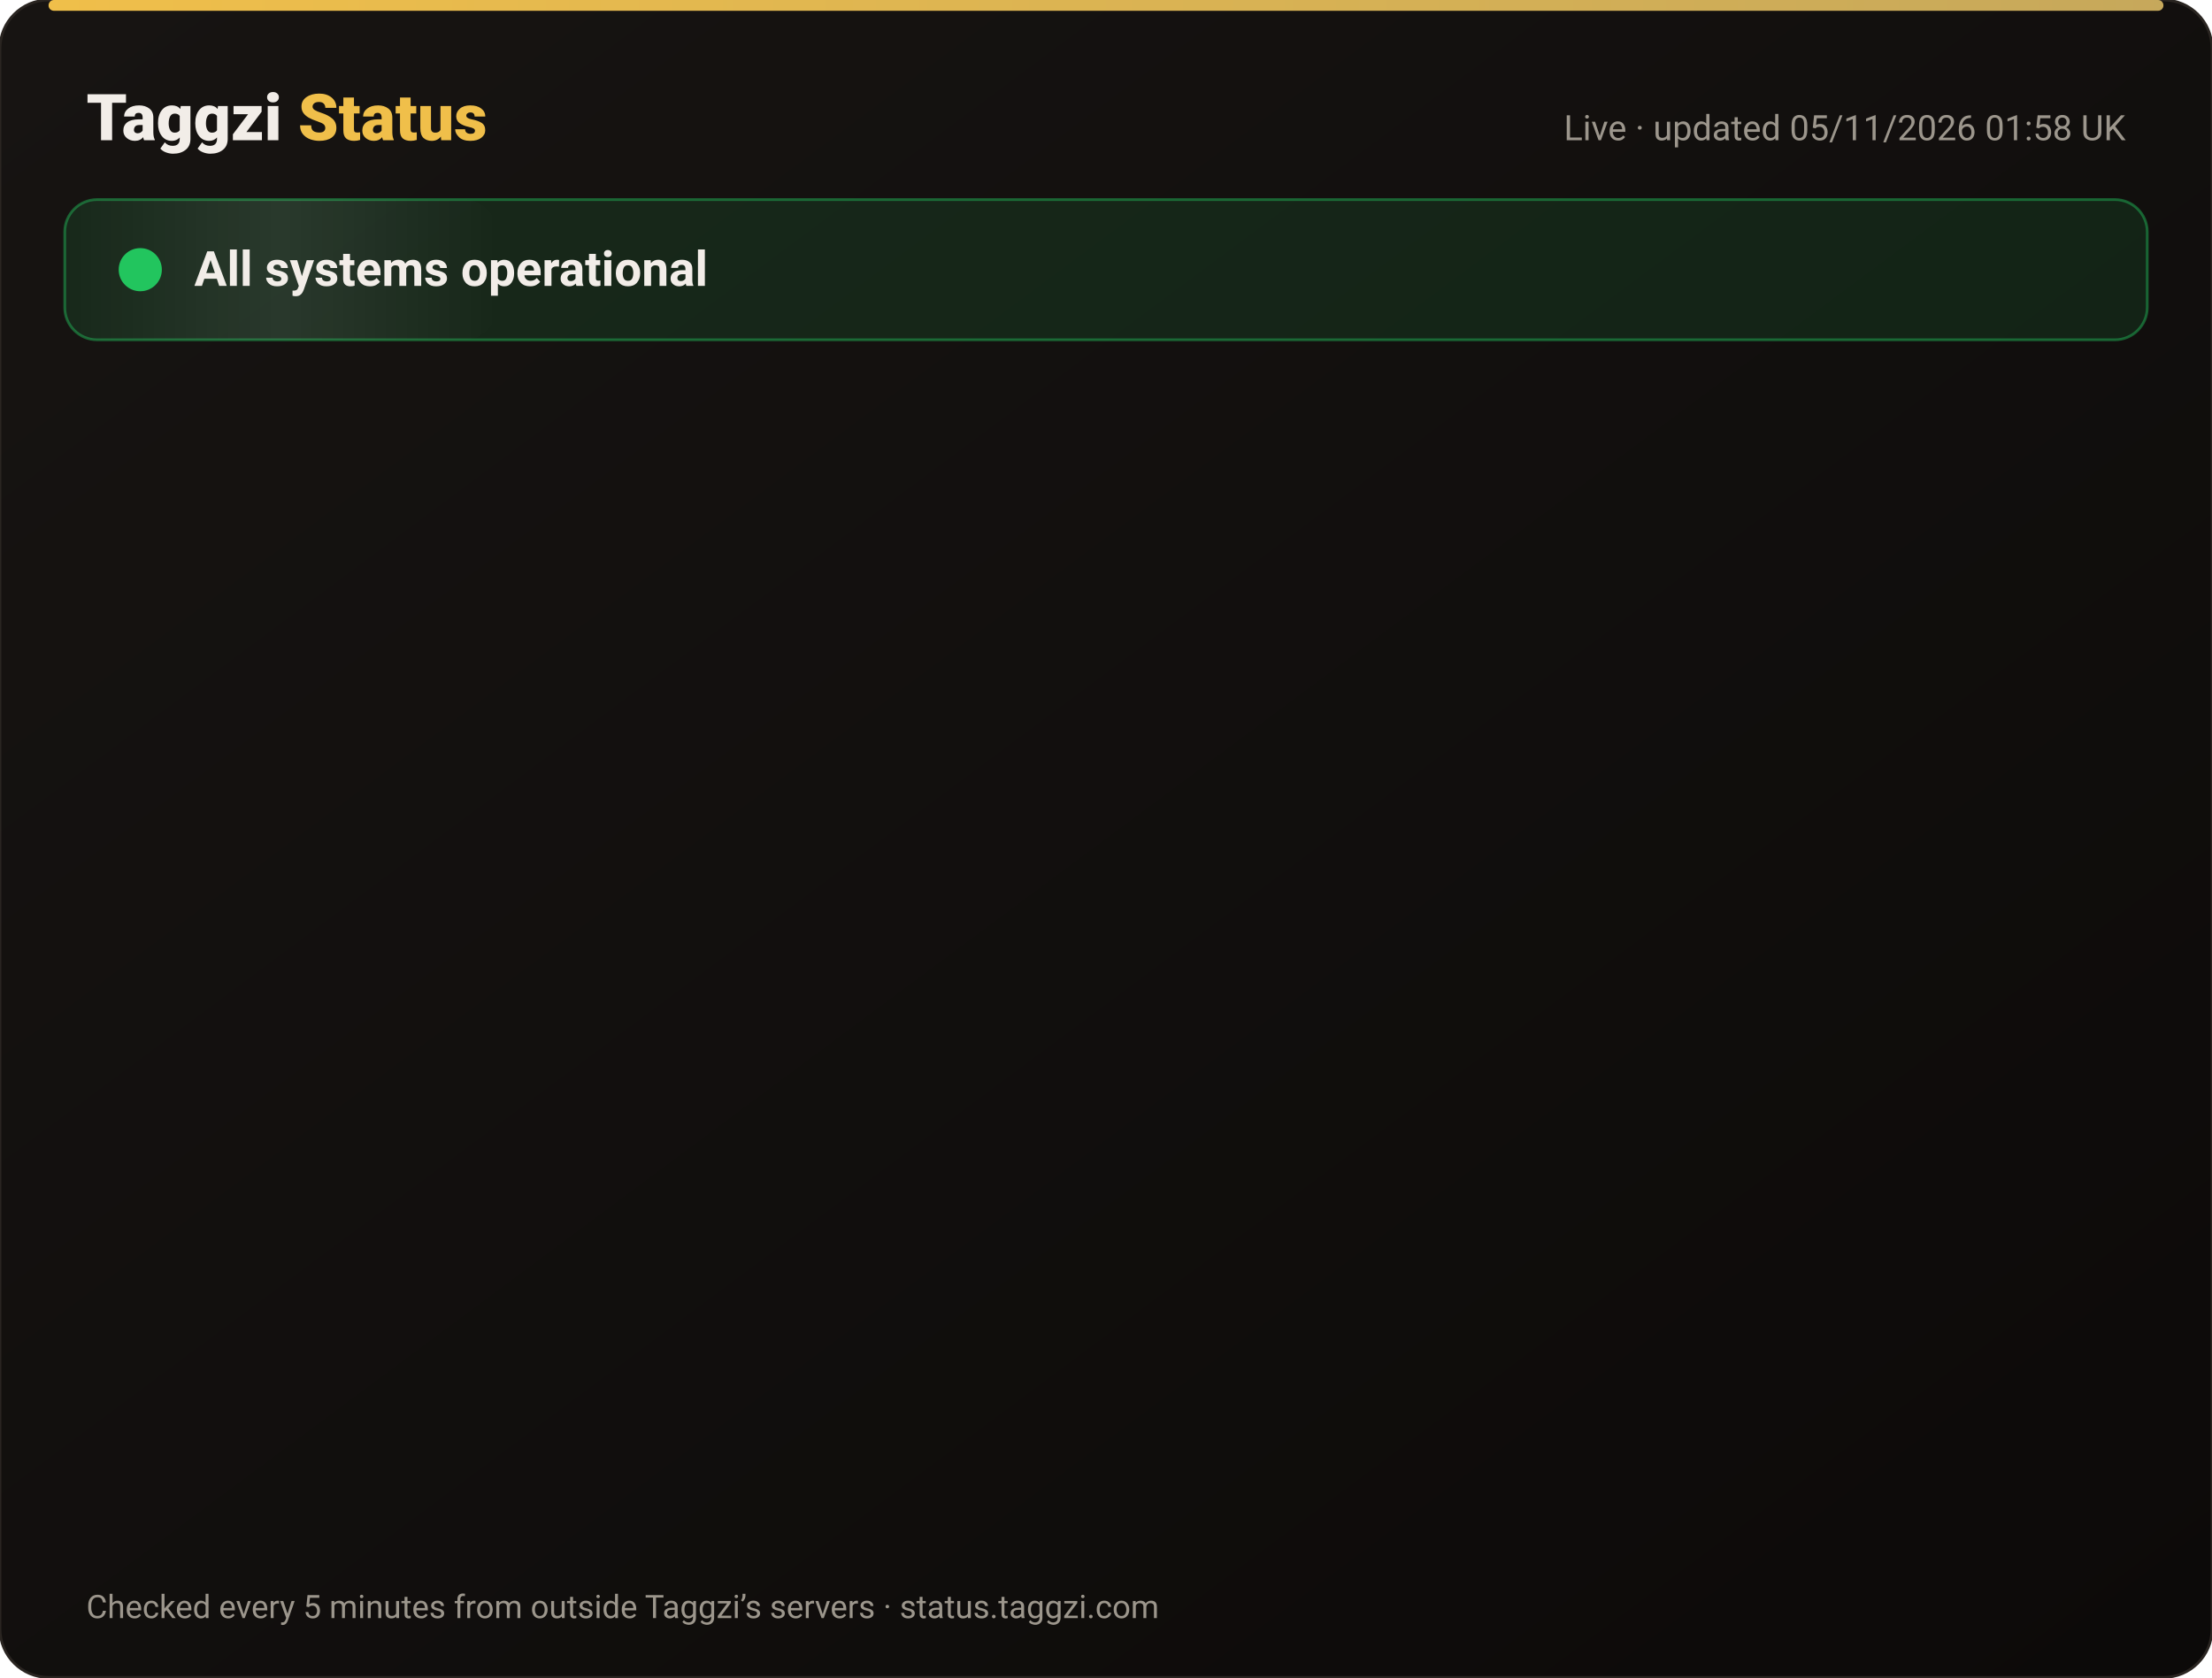
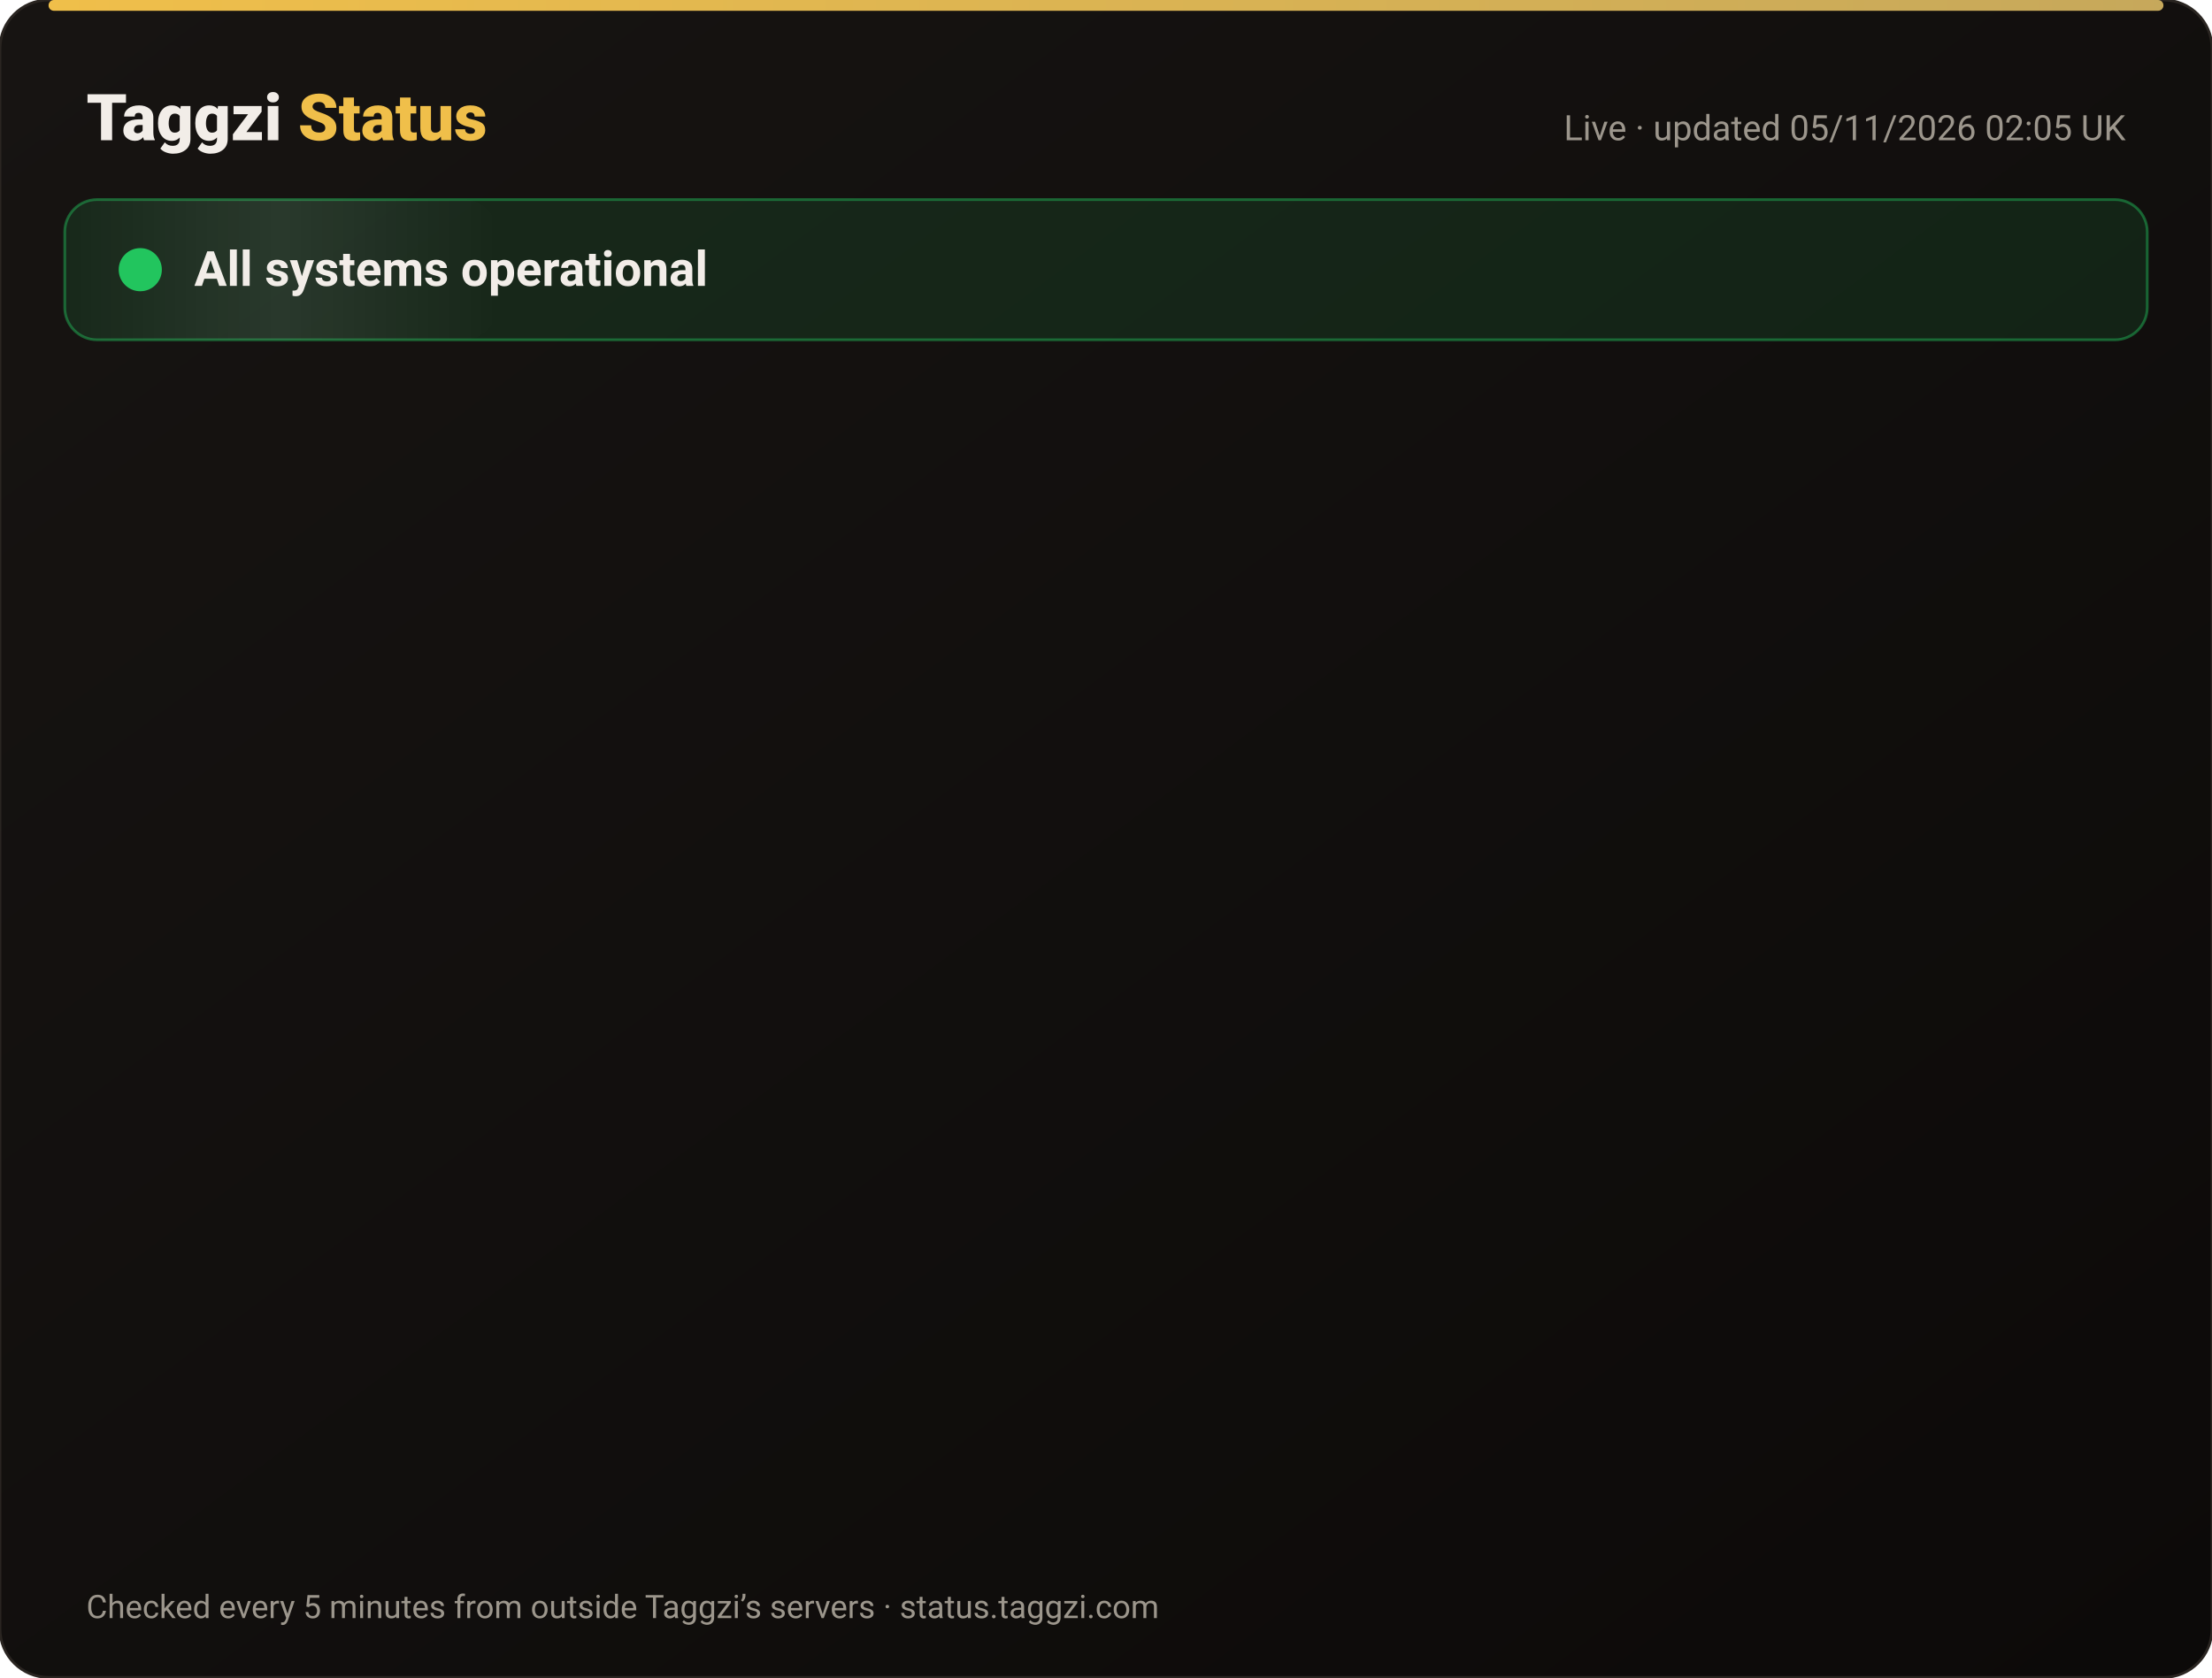
<svg xmlns="http://www.w3.org/2000/svg" width="820" height="622" viewBox="0 0 820 622" font-family="-apple-system,Segoe UI,Roboto,Helvetica,Arial,sans-serif">
  <defs>
    <linearGradient id="bg" x1="0" y1="0" x2="1" y2="1">
      <stop offset="0" stop-color="#171412" />
      <stop offset="1" stop-color="#0C0A09" />
    </linearGradient>
    <linearGradient id="gold" x1="0" x2="1">
      <stop offset="0" stop-color="#F0BF4A" />
      <stop offset="1" stop-color="#c6a85b" />
    </linearGradient>
    <linearGradient id="shine" x1="0" x2="1">
      <stop offset="0" stop-color="#fff" stop-opacity="0" />
      <stop offset=".5" stop-color="#fff" stop-opacity=".08" />
      <stop offset="1" stop-color="#fff" stop-opacity="0" />
    </linearGradient>
  </defs>
  <rect width="820" height="622" rx="18" fill="url(#bg)" stroke="#2a2521" />
  <rect x="18" y="0" width="784" height="4" rx="2" fill="url(#gold)" />
  <text x="32" y="52" font-size="24" font-weight="800" fill="#F2EDE8">Taggzi <tspan fill="#F0BF4A">Status</tspan>
  </text>
-   <text x="788" y="52" font-size="13" fill="#9C968C" text-anchor="end">Live · updated 05/11/2026 01:58 UK</text>
+   <text x="788" y="52" font-size="13" fill="#9C968C" text-anchor="end">Live · updated 05/11/2026 02:05 UK</text>
  <rect x="24" y="74" width="772" height="52" rx="12" fill="#22c55e" fill-opacity=".12" stroke="#22c55e" stroke-opacity=".45" />
  <rect x="24" y="74" width="160" height="52" rx="12" fill="url(#shine)">
    <animate attributeName="x" from="-160" to="820" dur="4s" repeatCount="indefinite" />
  </rect>
  <circle cx="52" cy="100" r="7" fill="#22c55e" />
  <circle cx="52" cy="100" r="7" fill="none" stroke="#22c55e" stroke-width="2">
    <animate attributeName="r" values="7;15;7" dur="2s" repeatCount="indefinite" />
    <animate attributeName="opacity" values=".9;0;.9" dur="2s" repeatCount="indefinite" />
  </circle>
  <text x="72" y="106" font-size="18" font-weight="700" fill="#F2EDE8">All systems operational</text>
  <g opacity="0">
    <animate attributeName="opacity" from="0" to="1" begin="0.00s" dur=".6s" fill="freeze" />
    <line x1="32" y1="188" x2="788" y2="188" stroke="#2a2521" />
    <circle cx="44" cy="166" r="6" fill="#22c55e">
      <animate attributeName="opacity" values="1;.45;1" dur="2.4s" begin="0.00s" repeatCount="indefinite" />
    </circle>
    <text x="62" y="171" font-size="15" font-weight="650" fill="#F2EDE8">Website</text>
    <text x="630" y="171" font-size="13" fill="#9C968C" text-anchor="end">99.96% uptime</text>
    <rect x="648" y="154" width="140" height="24" rx="12" fill="#22c55e" fill-opacity=".14" stroke="#22c55e" stroke-opacity=".5" />
    <text x="718" y="171" font-size="12" font-weight="700" fill="#22c55e" text-anchor="middle">Operational</text>
  </g>
  <g opacity="0">
    <animate attributeName="opacity" from="0" to="1" begin="0.15s" dur=".6s" fill="freeze" />
    <line x1="32" y1="234" x2="788" y2="234" stroke="#2a2521" />
    <circle cx="44" cy="212" r="6" fill="#22c55e">
      <animate attributeName="opacity" values="1;.45;1" dur="2.4s" begin="0.15s" repeatCount="indefinite" />
    </circle>
    <text x="62" y="217" font-size="15" font-weight="650" fill="#F2EDE8">Tag scans</text>
    <text x="630" y="217" font-size="13" fill="#9C968C" text-anchor="end">99.96% uptime</text>
    <rect x="648" y="200" width="140" height="24" rx="12" fill="#22c55e" fill-opacity=".14" stroke="#22c55e" stroke-opacity=".5" />
    <text x="718" y="217" font-size="12" font-weight="700" fill="#22c55e" text-anchor="middle">Operational</text>
  </g>
  <g opacity="0">
    <animate attributeName="opacity" from="0" to="1" begin="0.30s" dur=".6s" fill="freeze" />
    <line x1="32" y1="280" x2="788" y2="280" stroke="#2a2521" />
    <circle cx="44" cy="258" r="6" fill="#22c55e">
      <animate attributeName="opacity" values="1;.45;1" dur="2.4s" begin="0.30s" repeatCount="indefinite" />
    </circle>
    <text x="62" y="263" font-size="15" font-weight="650" fill="#F2EDE8">Manual tag lookup</text>
    <text x="630" y="263" font-size="13" fill="#9C968C" text-anchor="end">99.96% uptime</text>
    <rect x="648" y="246" width="140" height="24" rx="12" fill="#22c55e" fill-opacity=".14" stroke="#22c55e" stroke-opacity=".5" />
    <text x="718" y="263" font-size="12" font-weight="700" fill="#22c55e" text-anchor="middle">Operational</text>
  </g>
  <g opacity="0">
    <animate attributeName="opacity" from="0" to="1" begin="0.45s" dur=".6s" fill="freeze" />
    <line x1="32" y1="326" x2="788" y2="326" stroke="#2a2521" />
    <circle cx="44" cy="304" r="6" fill="#22c55e">
      <animate attributeName="opacity" values="1;.45;1" dur="2.4s" begin="0.45s" repeatCount="indefinite" />
    </circle>
    <text x="62" y="309" font-size="15" font-weight="650" fill="#F2EDE8">App &amp; login</text>
    <text x="630" y="309" font-size="13" fill="#9C968C" text-anchor="end">99.96% uptime</text>
    <rect x="648" y="292" width="140" height="24" rx="12" fill="#22c55e" fill-opacity=".14" stroke="#22c55e" stroke-opacity=".5" />
    <text x="718" y="309" font-size="12" font-weight="700" fill="#22c55e" text-anchor="middle">Operational</text>
  </g>
  <g opacity="0">
    <animate attributeName="opacity" from="0" to="1" begin="0.60s" dur=".6s" fill="freeze" />
    <line x1="32" y1="372" x2="788" y2="372" stroke="#2a2521" />
    <circle cx="44" cy="350" r="6" fill="#22c55e">
      <animate attributeName="opacity" values="1;.45;1" dur="2.4s" begin="0.60s" repeatCount="indefinite" />
    </circle>
    <text x="62" y="355" font-size="15" font-weight="650" fill="#F2EDE8">Community alerts</text>
    <text x="630" y="355" font-size="13" fill="#9C968C" text-anchor="end">99.96% uptime</text>
    <rect x="648" y="338" width="140" height="24" rx="12" fill="#22c55e" fill-opacity=".14" stroke="#22c55e" stroke-opacity=".5" />
    <text x="718" y="355" font-size="12" font-weight="700" fill="#22c55e" text-anchor="middle">Operational</text>
  </g>
  <g opacity="0">
    <animate attributeName="opacity" from="0" to="1" begin="0.75s" dur=".6s" fill="freeze" />
    <line x1="32" y1="418" x2="788" y2="418" stroke="#2a2521" />
    <circle cx="44" cy="396" r="6" fill="#22c55e">
      <animate attributeName="opacity" values="1;.45;1" dur="2.4s" begin="0.75s" repeatCount="indefinite" />
    </circle>
    <text x="62" y="401" font-size="15" font-weight="650" fill="#F2EDE8">Private calling</text>
    <text x="630" y="401" font-size="13" fill="#9C968C" text-anchor="end">99.96% uptime</text>
    <rect x="648" y="384" width="140" height="24" rx="12" fill="#22c55e" fill-opacity=".14" stroke="#22c55e" stroke-opacity=".5" />
    <text x="718" y="401" font-size="12" font-weight="700" fill="#22c55e" text-anchor="middle">Operational</text>
  </g>
  <g opacity="0">
    <animate attributeName="opacity" from="0" to="1" begin="0.90s" dur=".6s" fill="freeze" />
    <line x1="32" y1="464" x2="788" y2="464" stroke="#2a2521" />
    <circle cx="44" cy="442" r="6" fill="#22c55e">
      <animate attributeName="opacity" values="1;.45;1" dur="2.4s" begin="0.90s" repeatCount="indefinite" />
    </circle>
    <text x="62" y="447" font-size="15" font-weight="650" fill="#F2EDE8">Payments</text>
    <text x="630" y="447" font-size="13" fill="#9C968C" text-anchor="end">99.95% uptime</text>
    <rect x="648" y="430" width="140" height="24" rx="12" fill="#22c55e" fill-opacity=".14" stroke="#22c55e" stroke-opacity=".5" />
    <text x="718" y="447" font-size="12" font-weight="700" fill="#22c55e" text-anchor="middle">Operational</text>
  </g>
  <g opacity="0">
    <animate attributeName="opacity" from="0" to="1" begin="1.05s" dur=".6s" fill="freeze" />
    <line x1="32" y1="510" x2="788" y2="510" stroke="#2a2521" />
    <circle cx="44" cy="488" r="6" fill="#22c55e">
      <animate attributeName="opacity" values="1;.45;1" dur="2.4s" begin="1.05s" repeatCount="indefinite" />
    </circle>
    <text x="62" y="493" font-size="15" font-weight="650" fill="#F2EDE8">Email &amp; support</text>
    <text x="630" y="493" font-size="13" fill="#9C968C" text-anchor="end">99.96% uptime</text>
    <rect x="648" y="476" width="140" height="24" rx="12" fill="#22c55e" fill-opacity=".14" stroke="#22c55e" stroke-opacity=".5" />
    <text x="718" y="493" font-size="12" font-weight="700" fill="#22c55e" text-anchor="middle">Operational</text>
  </g>
  <g opacity="0">
    <animate attributeName="opacity" from="0" to="1" begin="1.20s" dur=".6s" fill="freeze" />
    <line x1="32" y1="556" x2="788" y2="556" stroke="#2a2521" />
    <circle cx="44" cy="534" r="6" fill="#22c55e">
      <animate attributeName="opacity" values="1;.45;1" dur="2.4s" begin="1.20s" repeatCount="indefinite" />
    </circle>
    <text x="62" y="539" font-size="15" font-weight="650" fill="#F2EDE8">Secure connection (SSL)</text>
    <text x="630" y="539" font-size="13" fill="#9C968C" text-anchor="end">100.00% uptime</text>
    <rect x="648" y="522" width="140" height="24" rx="12" fill="#22c55e" fill-opacity=".14" stroke="#22c55e" stroke-opacity=".5" />
    <text x="718" y="539" font-size="12" font-weight="700" fill="#22c55e" text-anchor="middle">Operational</text>
  </g>
  <text x="32" y="600" font-size="12" fill="#9C968C">Checked every 5 minutes from outside Taggzi’s servers · status.taggzi.com</text>
</svg>
